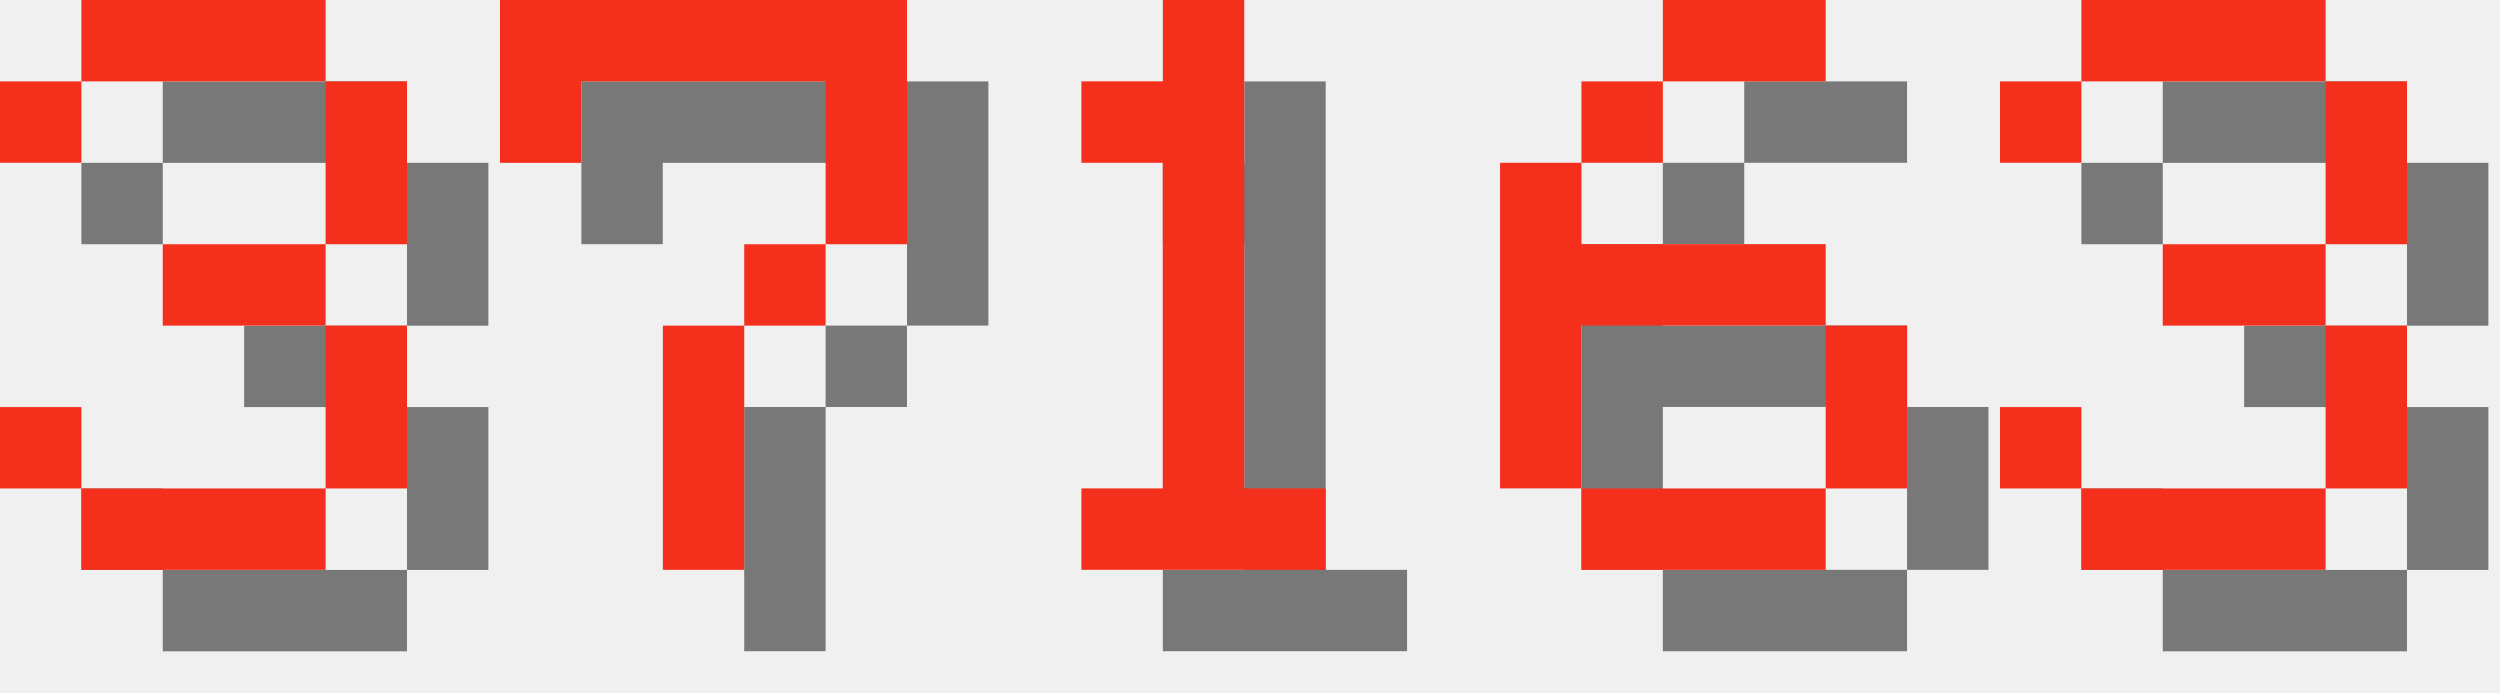
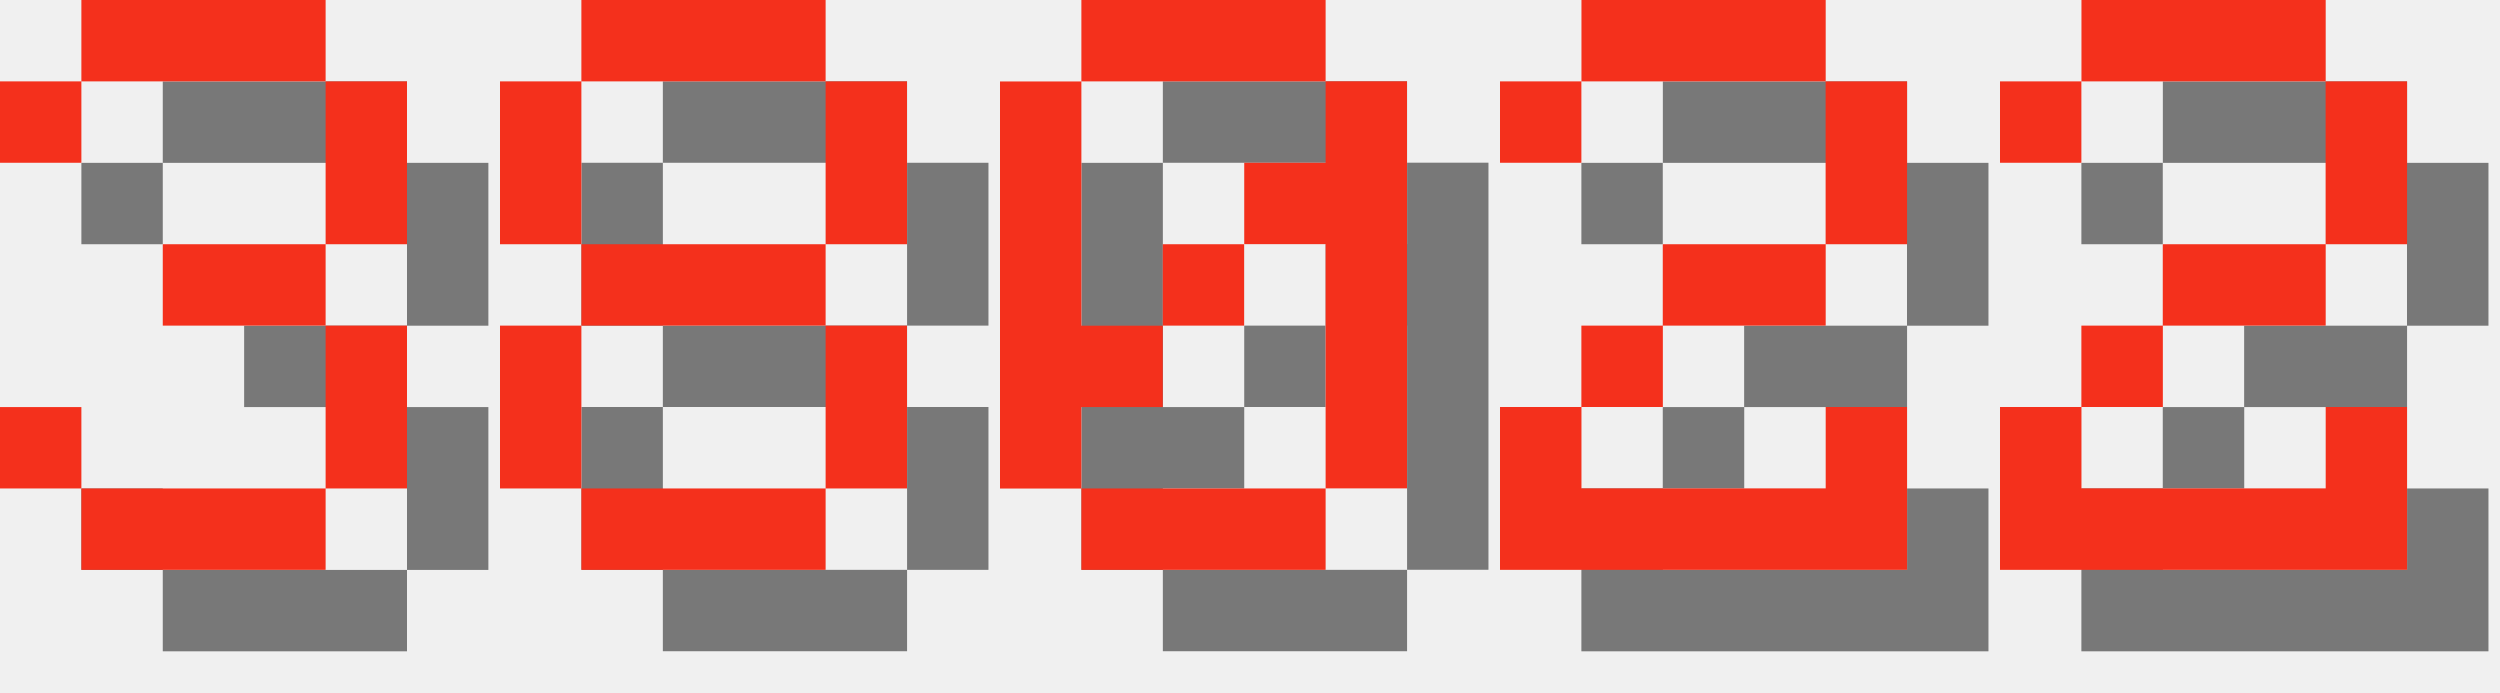
<svg xmlns="http://www.w3.org/2000/svg" version="1.1" width="130.0" height="36">
  <style>
        .text-foreground {
            fill: #F4301C;
        }
        .text-shadow {
            fill: #000000;
            fill-opacity: 0.5;
        }
    </style>
  <g class="digit" id="digit_3" transform="translate(0.0, 0), scale(4)">
    <path id="digit_3_shadow" class="text-shadow" d="m1.058 2.117v1.058h1.058v-1.058h3.175v2.117h-2.117v1.058h2.117v2.117h-3.175v-1.058h-1.058v1.058h1.058v1.058h3.175v-1.058h1.058v-2.117h-1.058v-1.058h1.058v-2.117h-1.058v-1.058h-3.175v1.058h-1.058z" fill-opacity=".5" style="paint-order:stroke fill markers" />
    <path id="digit_3_fg" class="text-foreground" d="m0 1.058v1.058h1.058v-1.058h3.175v2.117h-2.117v1.058h2.117v2.117h-3.175v-1.058h-1.058v1.058h1.058v1.058h3.175v-1.058h1.058v-2.117h-1.058v-1.058h1.058v-2.117h-1.058v-1.058h-3.175v1.058h-1.058z" fill="#fff" style="paint-order:stroke fill markers" />
  </g>
-   <g class="digit" id="digit_7" transform="translate(26.0, 0), scale(4)">
-     <path id="digit_7_shadow" class="text-shadow" d="m1.058 1.058 2e-6 2.117h1.058v-1.058h3.175v1.058l2e-7 1.058h-1.058v1.058h-1.058l4e-7 3.175 1.058 1e-7v-3.175h1.058v-1.058h1.058l5e-7 -1.058v-2.117z" fill-opacity=".5" style="paint-order:stroke fill markers" />
-     <path id="digit_7_fg" class="text-foreground" d="m0 0 2e-6 2.117h1.058v-1.058h3.175v1.058l2e-7 1.058h-1.058v1.058h-1.058l4e-7 3.175 1.058 1e-7v-3.175h1.058v-1.058h1.058l5e-7 -1.058v-2.117z" fill="#fff" style="paint-order:stroke fill markers" />
+   <g class="digit" id="digit_8" transform="translate(26.0, 0), scale(4)">
+     <path id="digit_8_shadow" class="text-shadow" d="m2.117 1.058v1.058h3.175v-1.058h-3.175zm3.175 1.058v2.117h1.058v-2.117h-1.058zm0 2.117h-3.175v1.058h3.175v-1.058zm0 1.058v2.117h1.058v-2.117h-1.058zm0 2.117h-3.175v1.058h3.175v-1.058zm-3.175 0v-2.117h-1.058v2.117h1.058zm0-3.175v-2.117h-1.058v2.117h1.058z" fill-opacity=".5" style="paint-order:stroke fill markers" />
+     <path id="digit_8_fg" class="text-foreground" d="m1.058 0v1.058h3.175v-1.058h-3.175zm3.175 1.058v2.117h1.058v-2.117h-1.058zm0 2.117h-3.175v1.058h3.175v-1.058zm0 1.058v2.117h1.058v-2.117h-1.058zm0 2.117h-3.175v1.058h3.175v-1.058zm-3.175 0v-2.117h-1.058v2.117h1.058zm0-3.175v-2.117h-1.058v2.117h1.058z" fill="#fff" style="paint-order:stroke fill markers" />
  </g>
-   <g class="digit" id="digit_1" transform="translate(52.0, 0), scale(4)">
-     <path id="digit_1_shadow" class="text-shadow" d="m2.117 2.117v1.058h1.058v4.233h-1.058v1.058h3.175v-1.058h-1.058v-6.35h-1.058v1.058h-1.058z" fill-opacity=".5" style="paint-order:stroke fill markers" />
-     <path id="digit_1_fg" class="text-foreground" d="m1.058 1.058v1.058h1.058v4.233h-1.058v1.058h3.175v-1.058h-1.058v-6.35h-1.058v1.058h-1.058z" fill="#fff" style="paint-order:stroke fill markers" />
+   <g class="digit" id="digit_0" transform="translate(52.0, 0), scale(4)">
+     <path id="digit_0_shadow" class="text-shadow" d="m2.117 1.058v1.058h3.175v-1.058h-3.175zm3.175 1.058v1.058h-1.058v1.058h1.058v3.175h1.058v-5.292h-1.058zm0 5.292h-3.175v1.058h3.175v-1.058zm-3.175 0v-1.058h1.058v-1.058h-1.058v-3.175h-1.058v5.292h1.058zm1.058-2.117h1.058v-1.058h-1.058v1.058z" fill-opacity=".5" style="paint-order:stroke fill markers" />
+     <path id="digit_0_fg" class="text-foreground" d="m1.058 0v1.058h3.175v-1.058h-3.175zm3.175 1.058v1.058h-1.058v1.058h1.058v3.175h1.058v-5.292h-1.058zm0 5.292h-3.175v1.058h3.175v-1.058zm-3.175 0v-1.058h1.058v-1.058h-1.058v-3.175h-1.058v5.292h1.058zm1.058-2.117h1.058v-1.058h-1.058v1.058z" fill="#fff" style="paint-order:stroke fill markers" />
  </g>
-   <g class="digit" id="digit_6" transform="translate(78.0, 0), scale(4)">
-     <path id="digit_6_shadow" class="text-shadow" d="m3.175 1.058v1.058h2.117v-1.058h-2.117zm0 1.058h-1.058v1.058h1.058v-1.058zm-1.058 1.058h-1.058v4.233h1.058v-2.117h3.175v-1.058h-3.175v-1.058zm3.175 2.117v2.117h1.058v-2.117h-1.058zm0 2.117h-3.175v1.058h3.175v-1.058z" fill-opacity=".5" style="paint-order:stroke fill markers" />
-     <path id="digit_6_fg" class="text-foreground" d="m2.117 0v1.058h2.117v-1.058h-2.117zm0 1.058h-1.058v1.058h1.058v-1.058zm-1.058 1.058h-1.058v4.233h1.058v-2.117h3.175v-1.058h-3.175v-1.058zm3.175 2.117v2.117h1.058v-2.117h-1.058zm0 2.117h-3.175v1.058h3.175v-1.058z" fill="#fff" style="paint-order:stroke fill markers" />
+   <g class="digit" id="digit_2" transform="translate(78.0, 0), scale(4)">
+     <path id="digit_2_shadow" class="text-shadow" d="m1.058 2.117v1.058h1.058v-1.058h3.175v2.117h-2.117v1.058h-1.058v1.058h-1.058v2.117h5.292v-2.117h-1.058v1.058h-3.175v-1.058h1.058v-1.058h2.117v-1.058h1.058v-2.117h-1.058v-1.058h-3.175v1.058h-1.058z" fill-opacity=".5" style="paint-order:stroke fill markers" />
+     <path id="digit_2_fg" class="text-foreground" d="m0 1.058v1.058h1.058v-1.058h3.175v2.117h-2.117v1.058h-1.058v1.058h-1.058v2.117h5.292v-2.117h-1.058v1.058h-3.175v-1.058h1.058v-1.058h2.117v-1.058h1.058v-2.117h-1.058v-1.058h-3.175v1.058h-1.058z" fill="#fff" style="paint-order:stroke fill markers" />
  </g>
-   <g class="digit" id="digit_3" transform="translate(104.0, 0), scale(4)">
-     <path id="digit_3_shadow" class="text-shadow" d="m1.058 2.117v1.058h1.058v-1.058h3.175v2.117h-2.117v1.058h2.117v2.117h-3.175v-1.058h-1.058v1.058h1.058v1.058h3.175v-1.058h1.058v-2.117h-1.058v-1.058h1.058v-2.117h-1.058v-1.058h-3.175v1.058h-1.058z" fill-opacity=".5" style="paint-order:stroke fill markers" />
-     <path id="digit_3_fg" class="text-foreground" d="m0 1.058v1.058h1.058v-1.058h3.175v2.117h-2.117v1.058h2.117v2.117h-3.175v-1.058h-1.058v1.058h1.058v1.058h3.175v-1.058h1.058v-2.117h-1.058v-1.058h1.058v-2.117h-1.058v-1.058h-3.175v1.058h-1.058z" fill="#fff" style="paint-order:stroke fill markers" />
+   <g class="digit" id="digit_2" transform="translate(104.0, 0), scale(4)">
+     <path id="digit_2_shadow" class="text-shadow" d="m1.058 2.117v1.058h1.058v-1.058h3.175v2.117h-2.117v1.058h-1.058v1.058h-1.058v2.117h5.292v-2.117h-1.058v1.058h-3.175v-1.058h1.058v-1.058h2.117v-1.058h1.058v-2.117h-1.058v-1.058h-3.175v1.058h-1.058z" fill-opacity=".5" style="paint-order:stroke fill markers" />
+     <path id="digit_2_fg" class="text-foreground" d="m0 1.058v1.058h1.058v-1.058h3.175v2.117h-2.117v1.058h-1.058v1.058h-1.058v2.117h5.292v-2.117h-1.058v1.058h-3.175v-1.058h1.058v-1.058h2.117v-1.058h1.058v-2.117h-1.058v-1.058h-3.175v1.058h-1.058z" fill="#fff" style="paint-order:stroke fill markers" />
  </g>
</svg>
